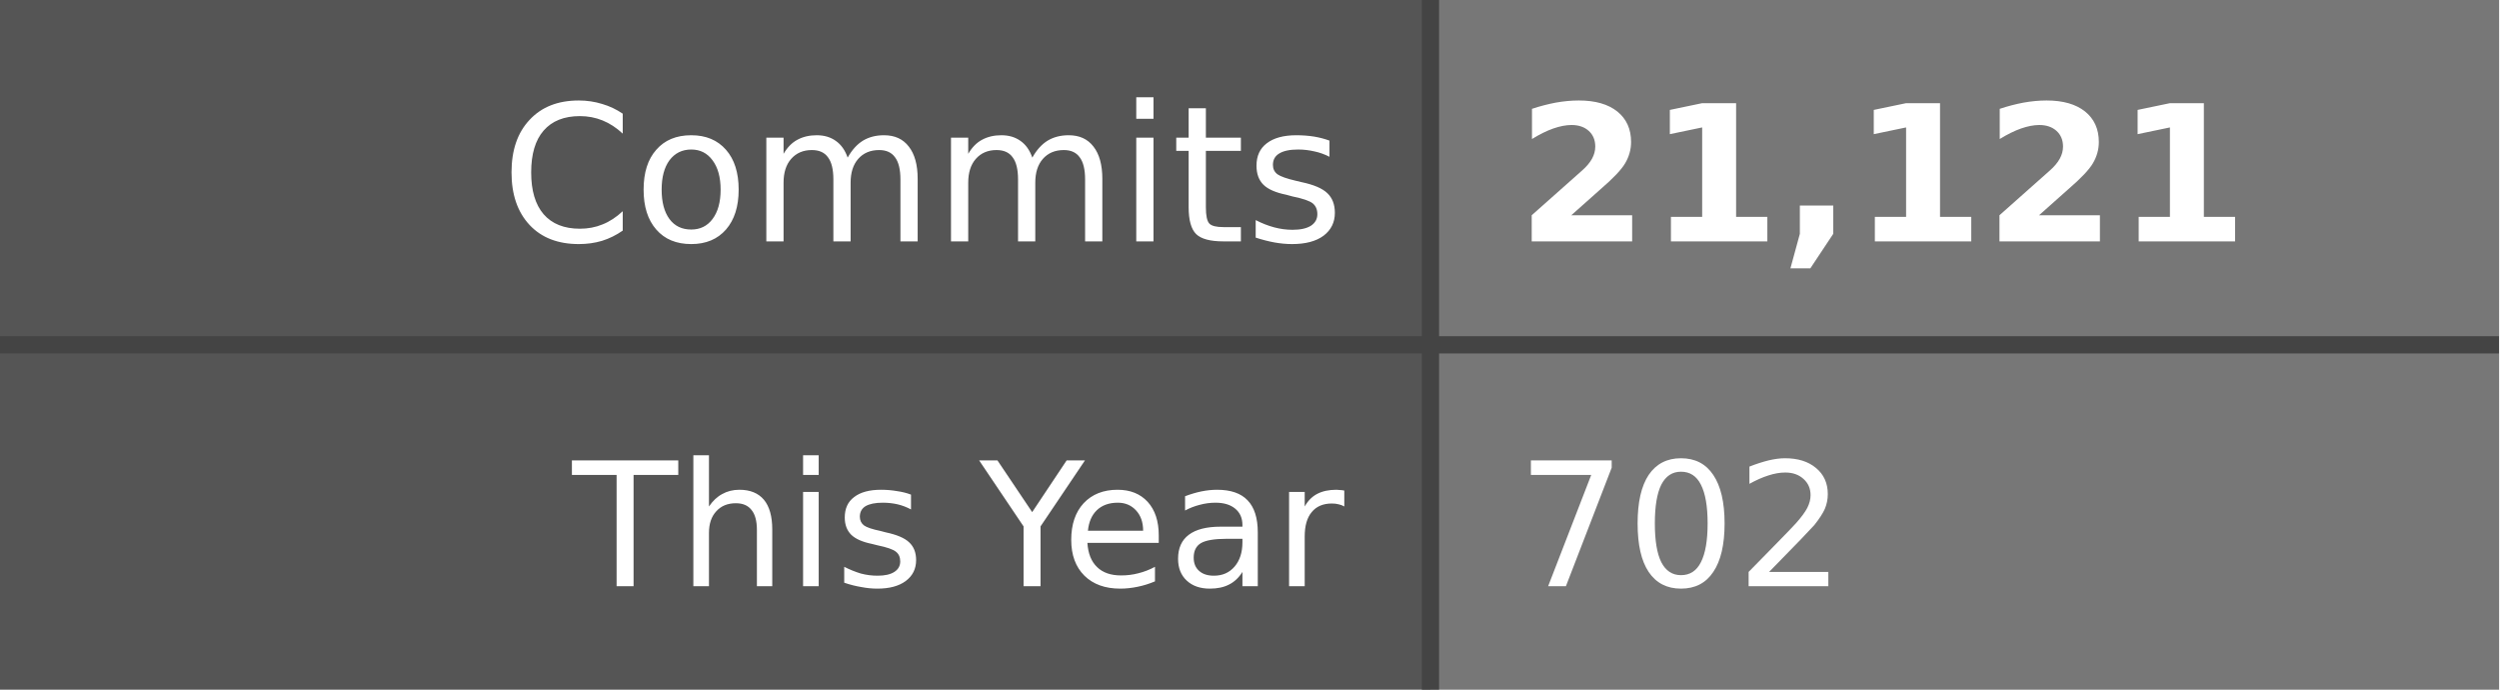
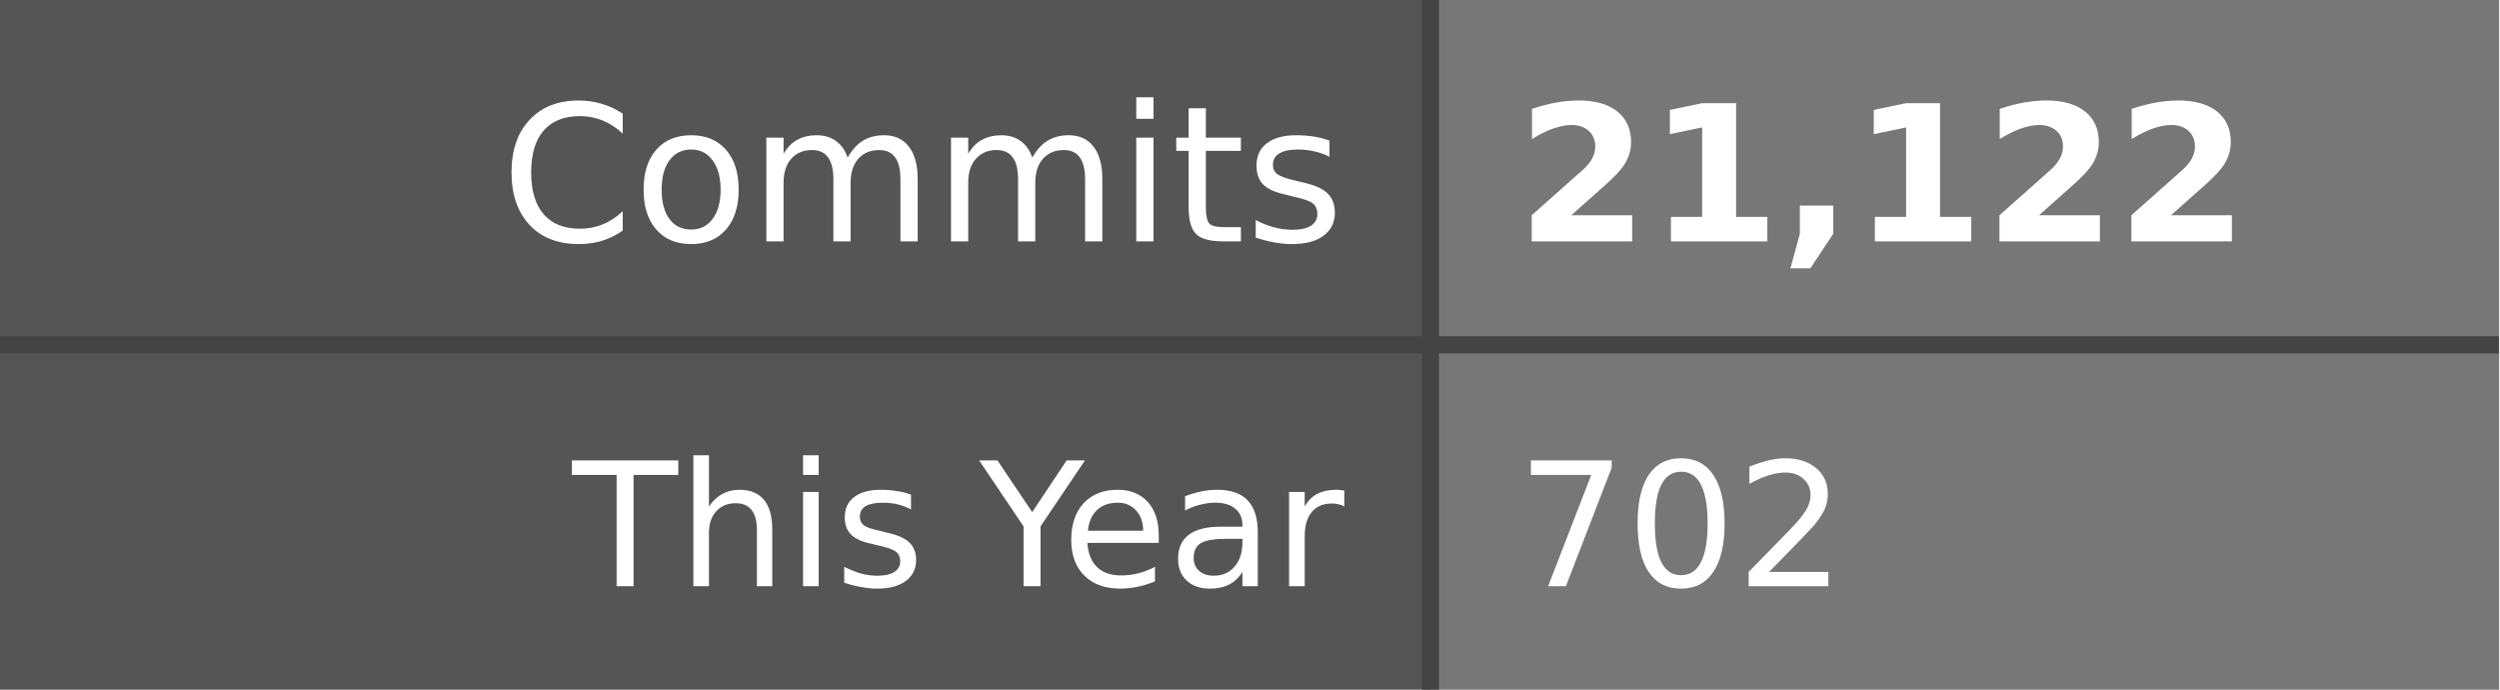
- <svg xmlns="http://www.w3.org/2000/svg" width="145" height="40" role="img" aria-label="Commits: 21,121, This Year: 702">
+ <svg xmlns="http://www.w3.org/2000/svg" width="145" height="40" role="img" aria-label="Commits: 21,122, This Year: 702">
  <style>
    .label-bg { fill: #555; }
    .value-bg { fill: #777; }
    .label-text { fill: #fff; }
    .value-text { fill: #fff; }
    .divider { stroke: #444; }
    
    @media (prefers-color-scheme: dark) {
      .label-bg { fill: #2d333b; }
      .value-bg { fill: #444c56; }
      .label-text { fill: #adbac7; }
      .value-text { fill: #cdd9e5; }
      .divider { stroke: #545d68; }
    }
    
    @media (prefers-color-scheme: light) {
      .label-bg { fill: #e1e4e8; }
      .value-bg { fill: #fafbfc; }
      .label-text { fill: #24292e; }
      .value-text { fill: #24292e; }
      .divider { stroke: #d1d5da; }
    }
  </style>
  <rect class="label-bg" width="83" height="20" x="0" y="0" />
  <rect class="value-bg" width="62" height="20" x="83" y="0" />
  <rect class="label-bg" width="83" height="20" x="0" y="20" />
  <rect class="value-bg" width="62" height="20" x="83" y="20" />
  <line class="divider" x1="0" y1="20" x2="145" y2="20" stroke-width="1" />
  <line class="divider" x1="83" y1="0" x2="83" y2="40" stroke-width="1" />
  <g font-family="Verdana,Geneva,DejaVu Sans,sans-serif" text-rendering="geometricPrecision" font-size="11">
    <text class="label-text" x="78" y="14" text-anchor="end">Commits</text>
-     <text class="value-text" x="88" y="14" text-anchor="start" font-weight="bold">21,121</text>
+     <text class="value-text" x="88" y="14" text-anchor="start" font-weight="bold">21,122</text>
    <text class="label-text" x="78" y="34" text-anchor="end" font-size="10">This Year</text>
    <text class="value-text" x="88" y="34" text-anchor="start" font-size="10">702</text>
  </g>
</svg>
